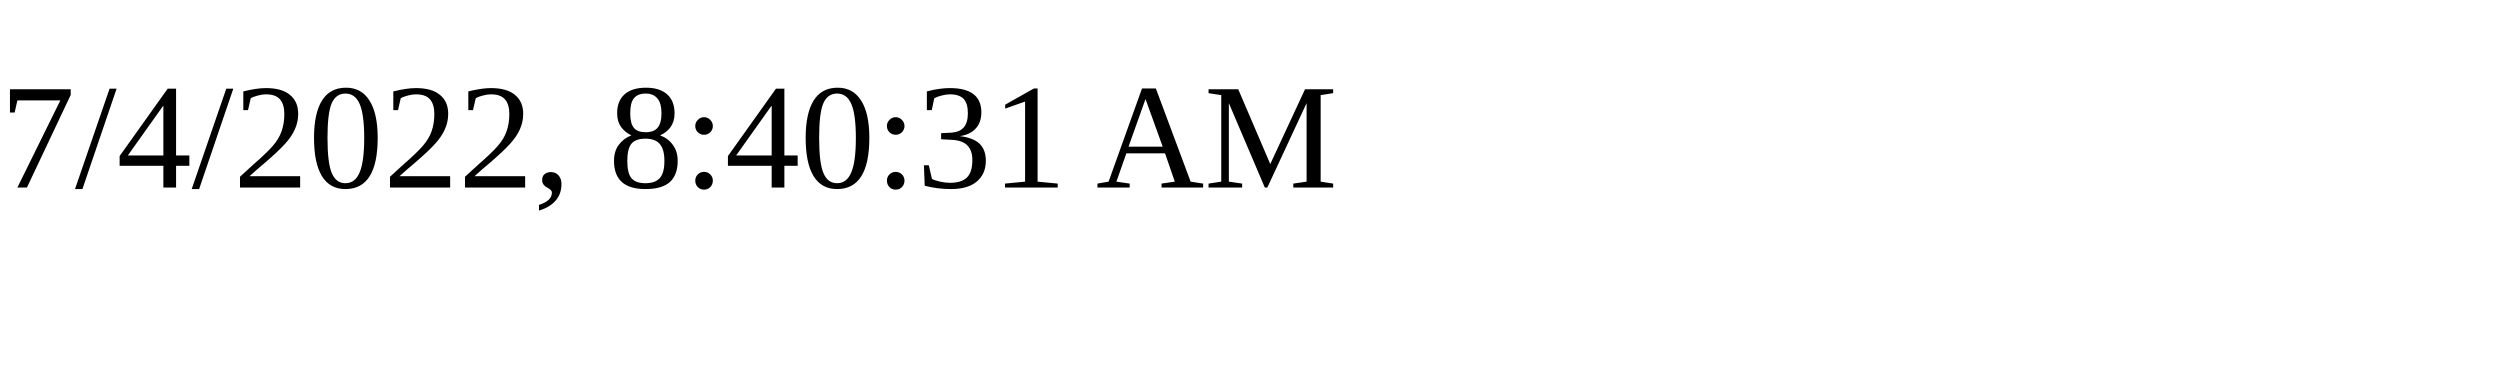
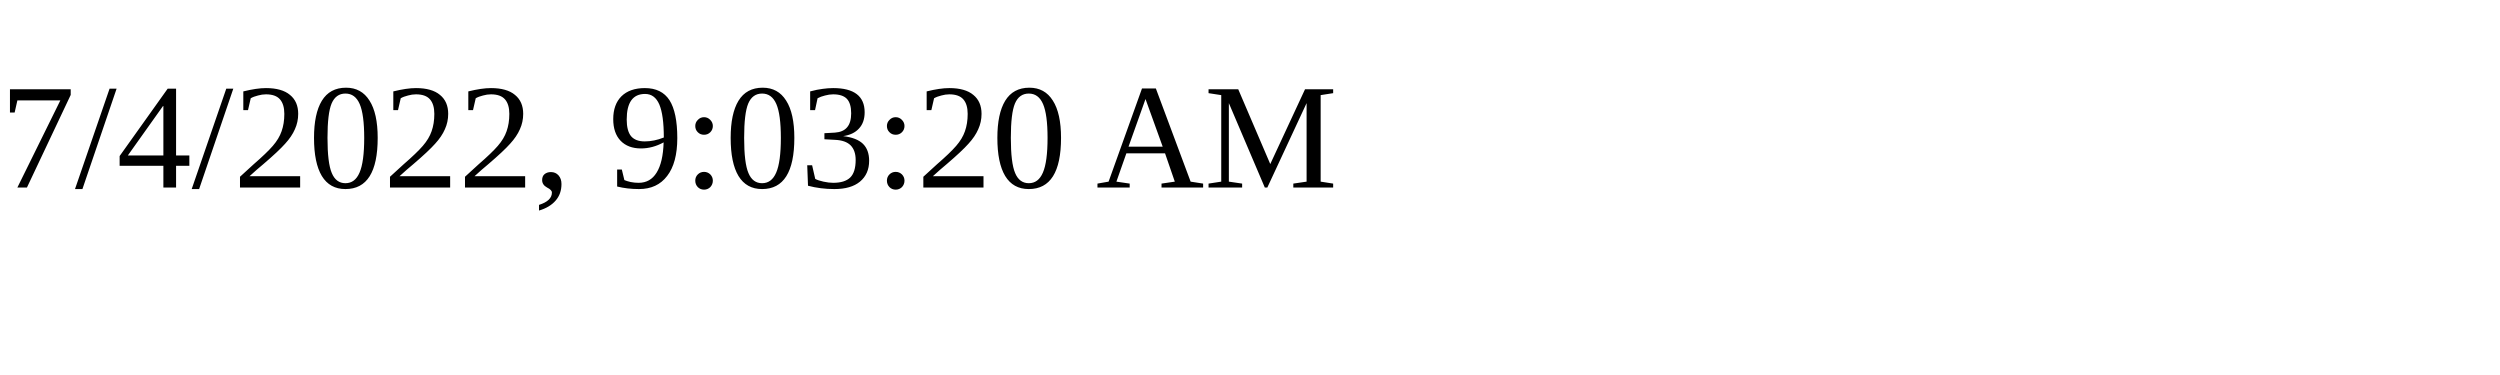
<svg xmlns="http://www.w3.org/2000/svg" height="30" width="200">
-   <text x="0" y="15">7/4/2022, 8:40:31 AM</text>
+   <text x="0" y="15">7/4/2022, 9:03:20 AM</text>
</svg>
